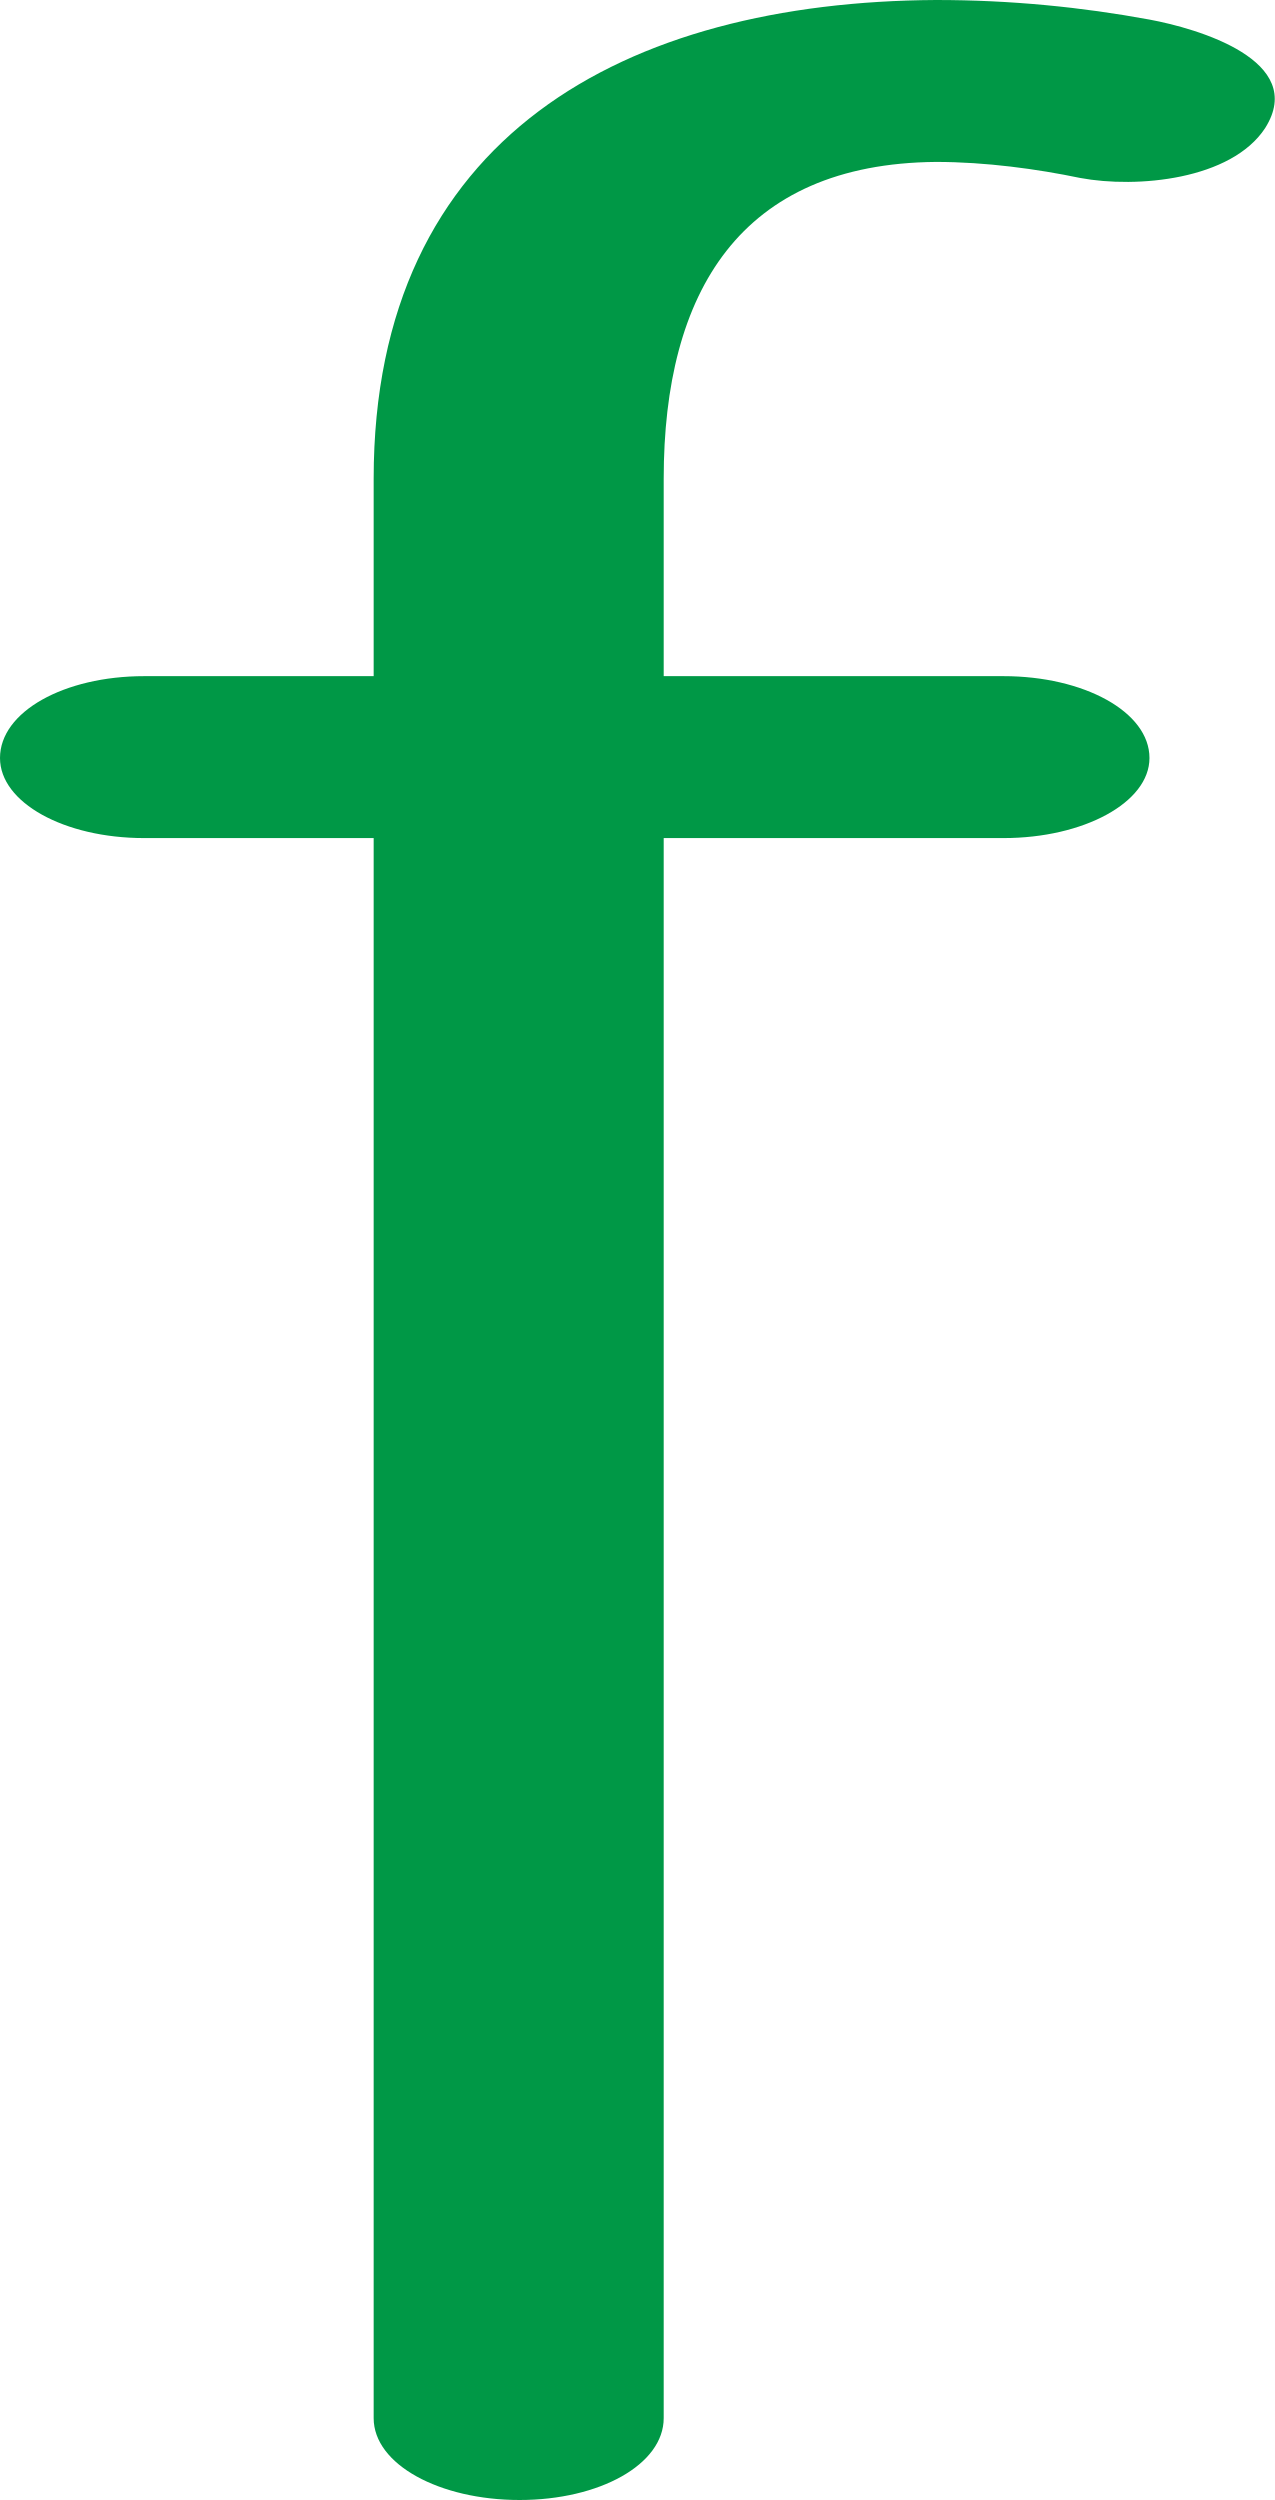
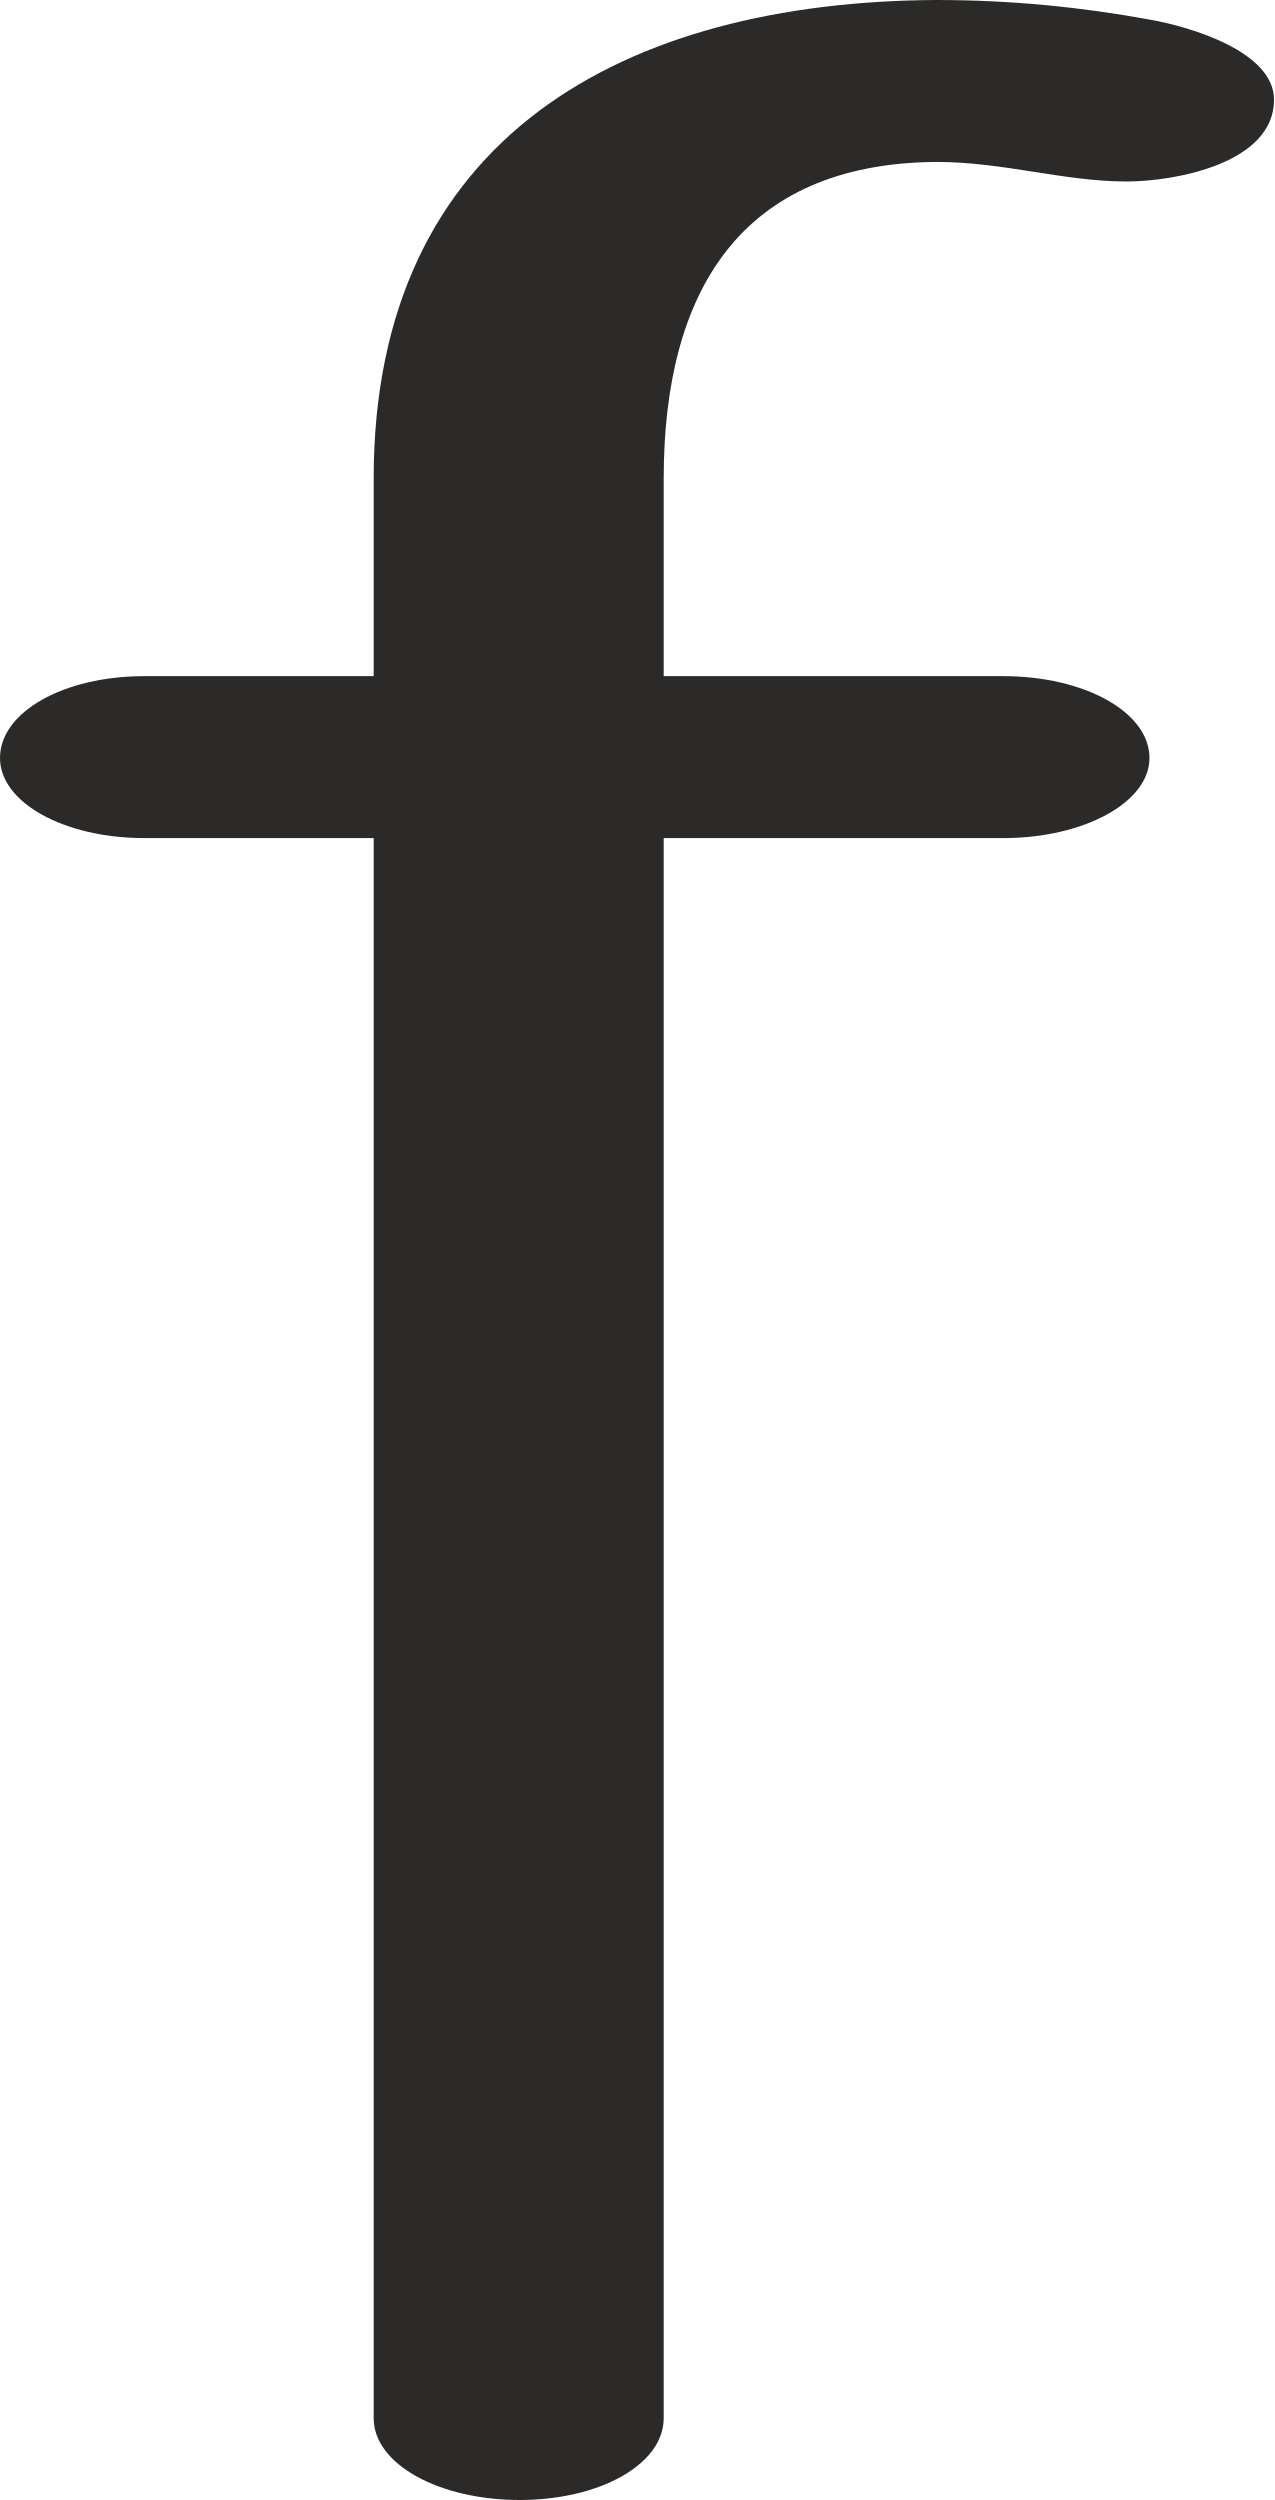
<svg xmlns="http://www.w3.org/2000/svg" xml:space="preserve" width="716px" height="1405px" version="1.1" style="shape-rendering:geometricPrecision; text-rendering:geometricPrecision; image-rendering:optimizeQuality; fill-rule:evenodd; clip-rule:evenodd" viewBox="0 0 716 1405">
  <defs>
    <style type="text/css">
   
-     .fil0 {fill:#009846;fill-rule:nonzero}
+     .fil0 {fill:#2B2A29;fill-rule:nonzero}
   
  </style>
  </defs>
  <g id="Layer_x0020_1">
-     <path class="fil0" d="M81 471c-45,0 -81,-20 -81,-45 0,-26 36,-46 81,-46l129 0 0 -111c0,-193 142,-268 316,-269 42,0 82,4 120,11 27,5 89,23 65,61 -19,29 -72,34 -104,28 -24,-5 -53,-9 -81,-9 -110,1 -153,73 -153,178l0 111 191 0c45,0 82,20 82,46 0,25 -37,45 -82,45l-191 0 0 888c0,26 -36,46 -81,46 -45,0 -82,-20 -82,-46l0 -888 -129 0z" />
+     <path class="fil0" d="M292 1405c45,0 81,-20 81,-46l0 -888 191 0c45,0 82,-20 82,-45 0,-26 -37,-46 -82,-46l-191 0 0 -111c0,-105 43,-177 153,-178 38,0 72,11 107,11 27,0 83,-10 83,-46 0,-27 -47,-41 -70,-45 -38,-7 -78,-11 -120,-11 -174,1 -316,76 -316,269l0 111 -129 0c-45,0 -81,20 -81,46 0,25 36,45 81,45l129 0 0 888c0,26 37,46 82,46z" />
  </g>
</svg>
